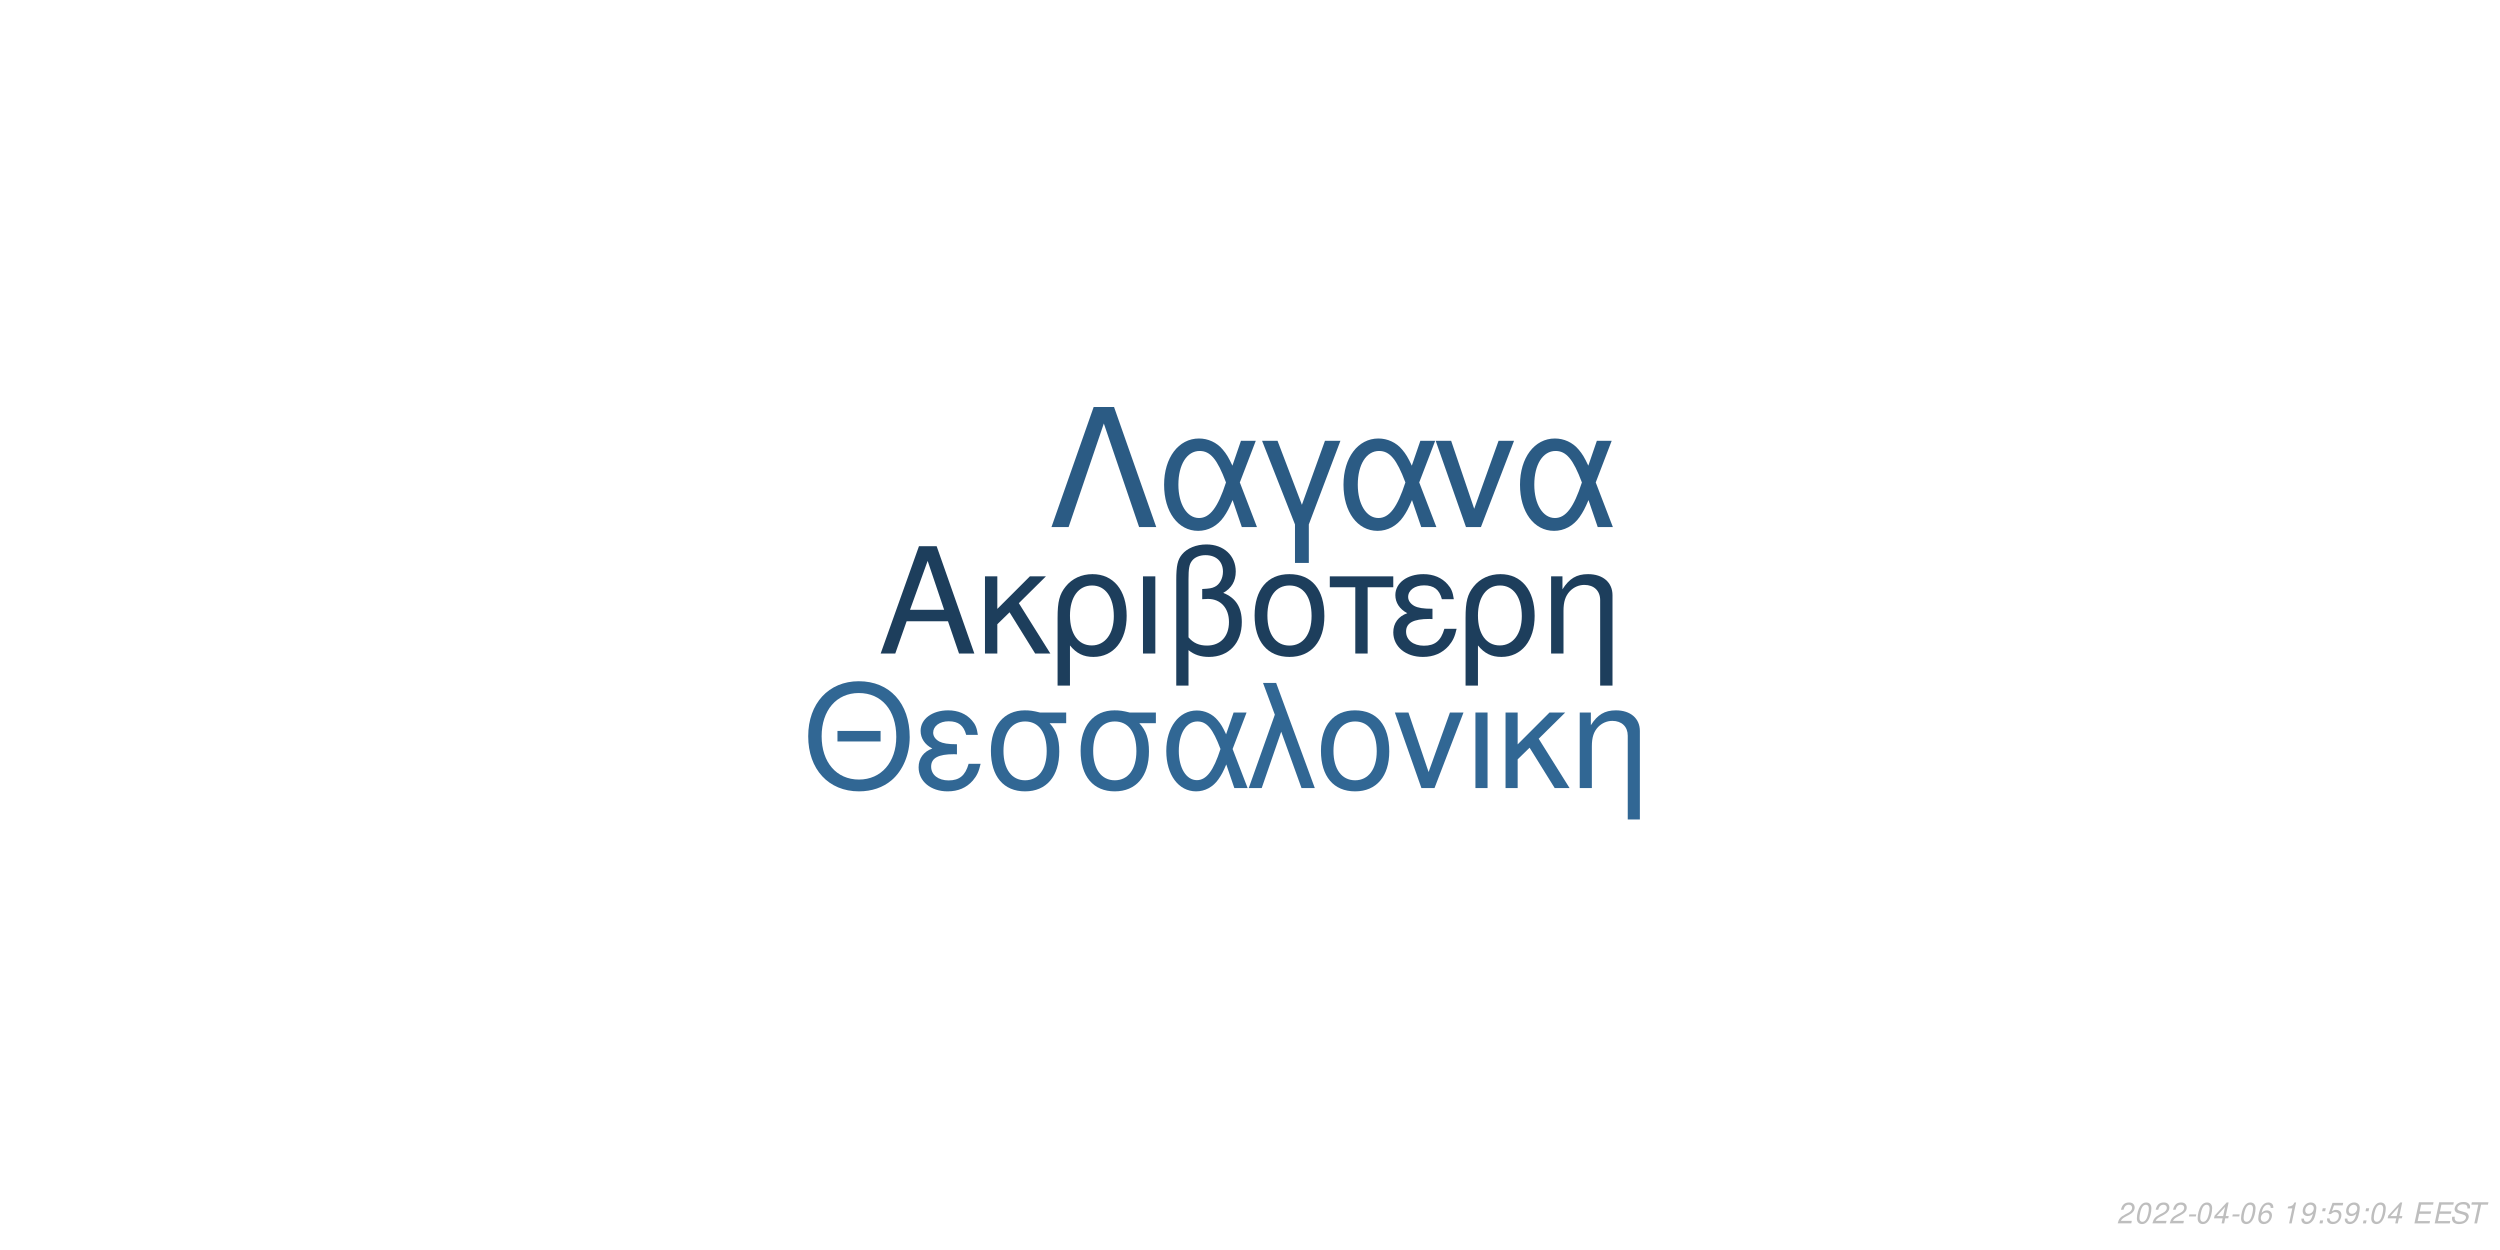
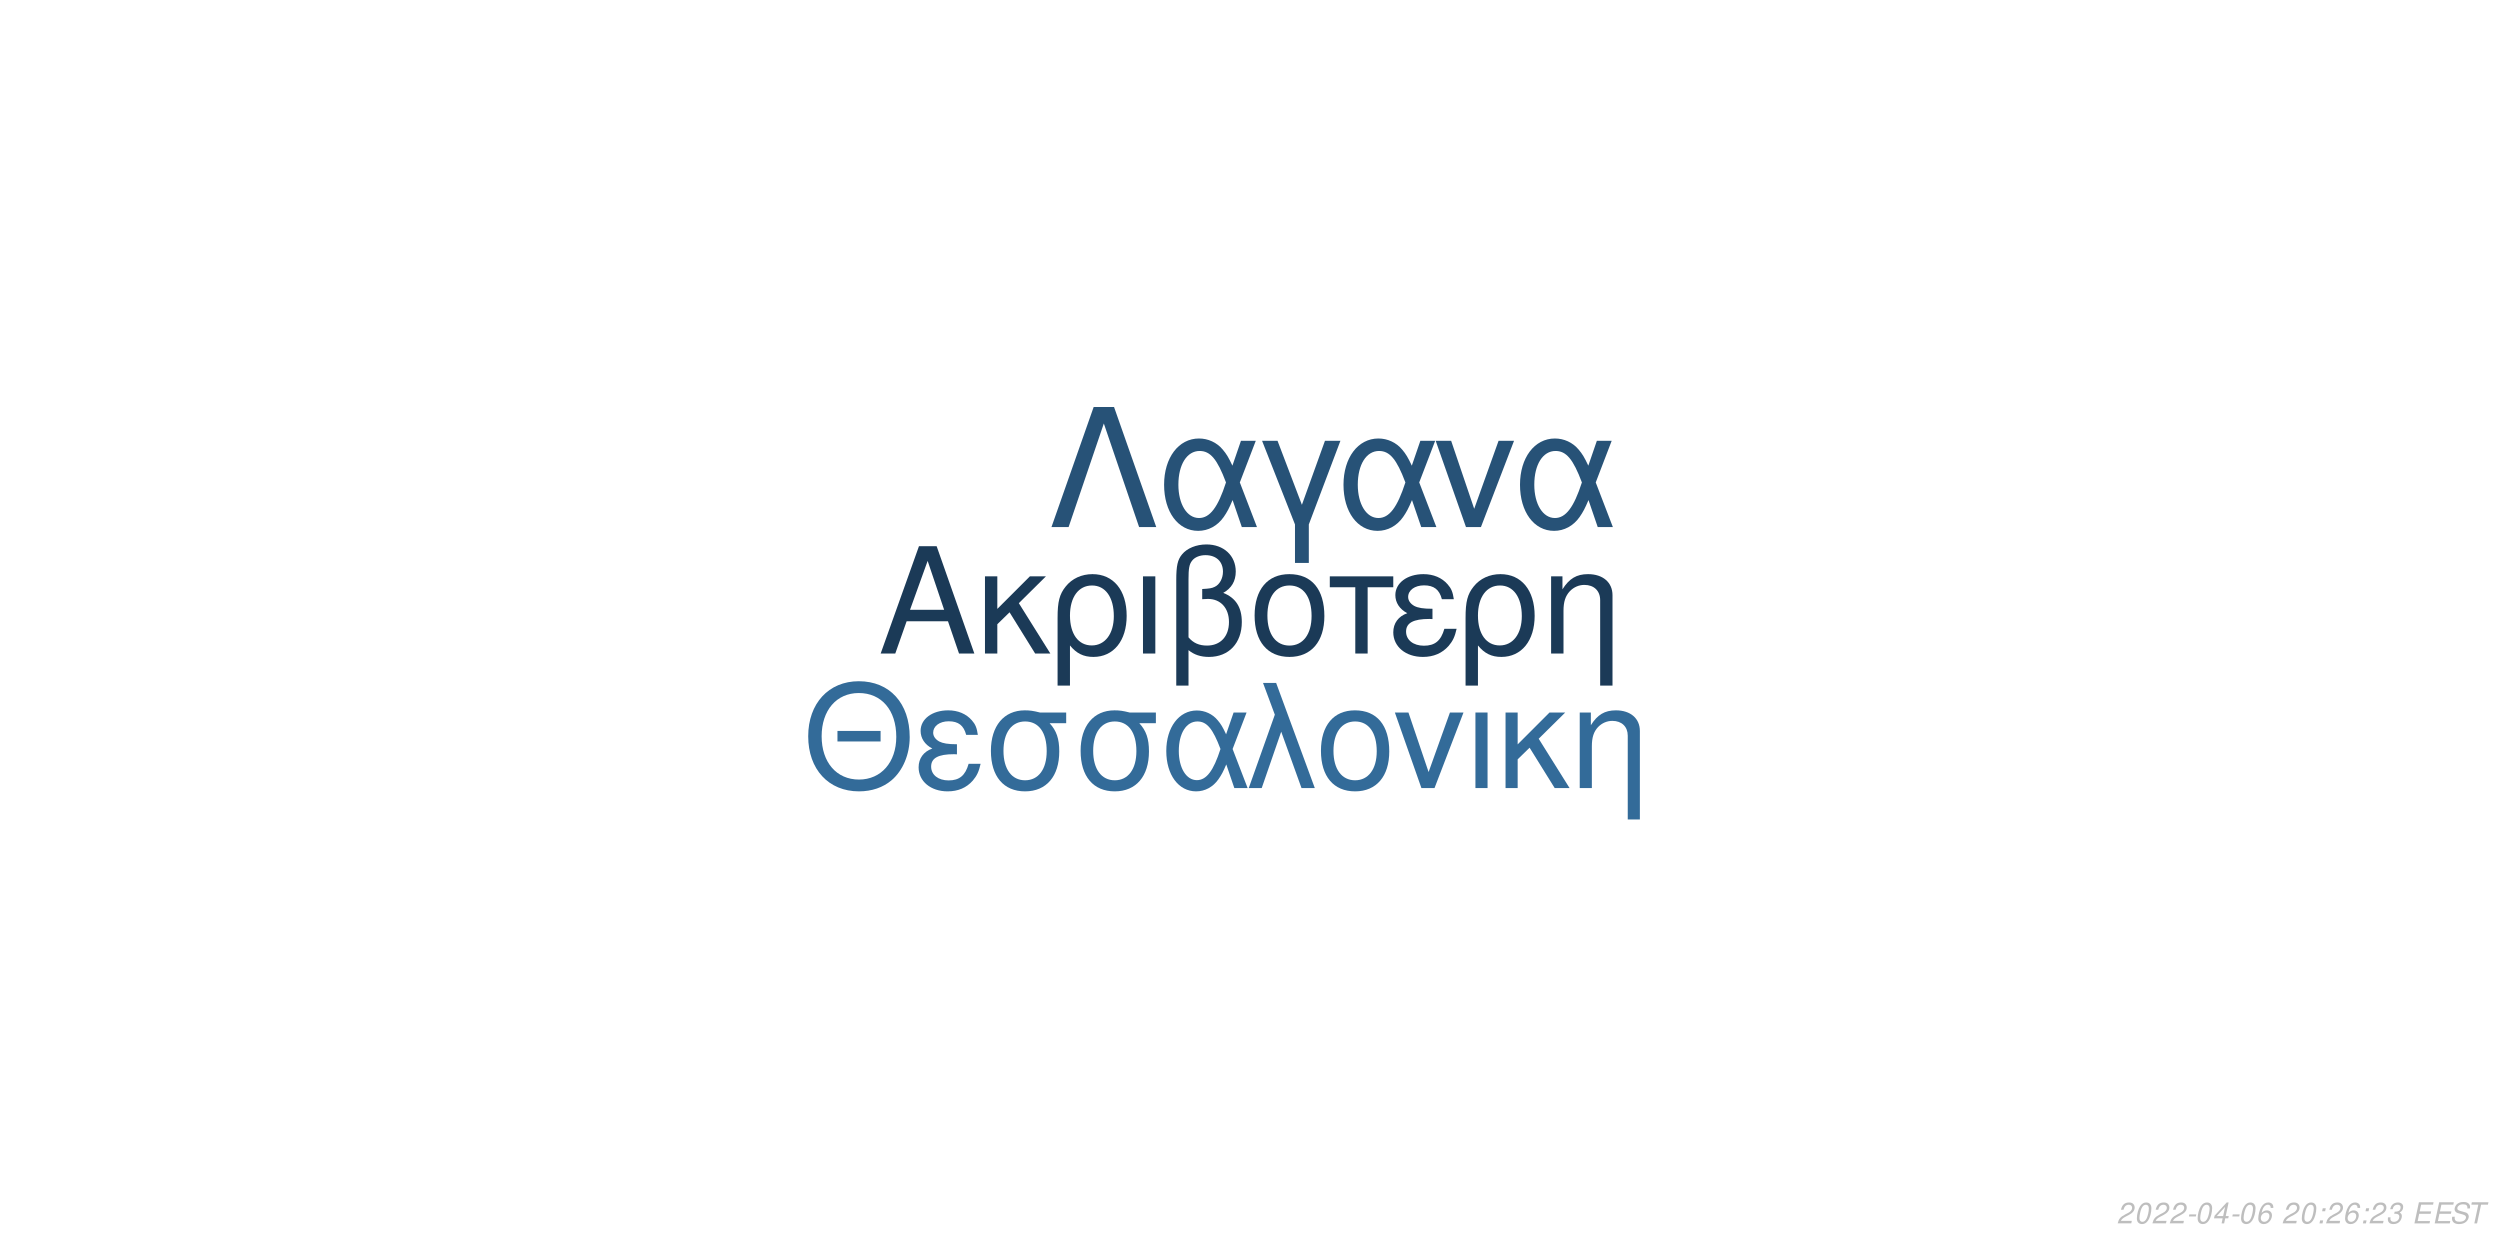
<svg xmlns="http://www.w3.org/2000/svg" xmlns:xlink="http://www.w3.org/1999/xlink" width="864pt" height="432pt" viewBox="0 0 864 432" version="1.1">
  <defs>
    <g>
      <symbol overflow="visible" id="glyph0-0">
        <path style="stroke:none;" d="" />
      </symbol>
      <symbol overflow="visible" id="glyph0-1">
        <path style="stroke:none;" d="M 24.125 -11.141 L 27.938 0 L 33.234 0 L 20.203 -37.094 L 14.094 -37.094 L 0.859 0 L 5.906 0 L 9.828 -11.141 Z M 22.797 -15.109 L 11 -15.109 L 17.094 -32.016 Z M 22.797 -15.109 " />
      </symbol>
      <symbol overflow="visible" id="glyph0-2">
        <path style="stroke:none;" d="M 7.172 -15.422 L 7.172 -26.672 L 2.906 -26.672 L 2.906 0 L 7.172 0 L 7.172 -10.125 L 11.406 -14.25 L 20.25 0 L 25.5 0 L 14.609 -17.406 L 23.969 -26.672 L 18.422 -26.672 Z M 7.172 -15.422 " />
      </symbol>
      <symbol overflow="visible" id="glyph0-3">
        <path style="stroke:none;" d="M 3 11.094 L 7.281 11.094 L 7.281 -2.797 C 9.516 -0.047 11.953 1.172 15.375 1.172 C 22.344 1.172 26.875 -4.422 26.875 -13.031 C 26.875 -21.891 22.297 -27.438 15.062 -27.438 C 11.297 -27.438 7.984 -25.906 5.797 -23.156 C 3.672 -20.516 3 -17.969 3 -12.359 Z M 14.906 -23.516 C 19.547 -23.516 22.438 -19.438 22.438 -12.922 C 22.438 -6.812 19.391 -2.797 14.812 -2.797 C 10.172 -2.797 7.281 -6.766 7.281 -13.125 C 7.281 -19.484 10.234 -23.516 14.906 -23.516 Z M 14.906 -23.516 " />
      </symbol>
      <symbol overflow="visible" id="glyph0-4">
        <path style="stroke:none;" d="M 3.516 0 L 7.781 0 L 7.781 -26.672 L 3.516 -26.672 Z M 3.516 0 " />
      </symbol>
      <symbol overflow="visible" id="glyph0-5">
        <path style="stroke:none;" d="M 4.016 11.094 L 8.25 11.094 L 8.25 -1.172 C 10.172 0.406 12.422 1.172 15.312 1.172 C 22.188 1.172 26.672 -3.609 26.672 -10.891 C 26.672 -15.984 24.578 -19.234 20.25 -20.969 C 23.109 -22.547 24.578 -25.031 24.578 -28.344 C 24.578 -33.844 20.406 -37.703 14.453 -37.703 C 10.938 -37.703 7.734 -36.391 6 -34.25 C 4.484 -32.422 4.016 -30.328 4.016 -25.391 Z M 8.25 -25.656 C 8.25 -29.359 8.5 -30.844 9.469 -32.062 C 10.375 -33.281 12.156 -34 14.094 -34 C 17.812 -34 20.156 -31.812 20.156 -28.297 C 20.156 -25.953 18.984 -23.812 17.297 -23.047 C 16.281 -22.547 15.469 -22.438 12.984 -22.297 L 12.984 -18.781 C 13.734 -18.828 14.344 -18.875 14.969 -18.875 C 19.344 -18.875 22.234 -15.719 22.234 -10.891 C 22.234 -5.906 19.281 -2.75 14.656 -2.75 C 11.953 -2.75 9.922 -3.609 8.25 -5.594 Z M 8.25 -25.656 " />
      </symbol>
      <symbol overflow="visible" id="glyph0-6">
        <path style="stroke:none;" d="M 14.094 -27.438 C 6.562 -27.438 2.094 -22.094 2.094 -13.125 C 2.094 -4.125 6.562 1.172 14.141 1.172 C 21.672 1.172 26.203 -4.172 26.203 -12.922 C 26.203 -22.188 21.828 -27.438 14.094 -27.438 Z M 14.141 -23.516 C 18.938 -23.516 21.781 -19.594 21.781 -12.984 C 21.781 -6.672 18.828 -2.75 14.141 -2.75 C 9.422 -2.75 6.516 -6.672 6.516 -13.125 C 6.516 -19.594 9.422 -23.516 14.141 -23.516 Z M 14.141 -23.516 " />
      </symbol>
      <symbol overflow="visible" id="glyph0-7">
        <path style="stroke:none;" d="M 7.891 0 L 12.156 0 L 12.156 -22.906 L 21.016 -22.906 L 21.016 -26.672 L -0.922 -26.672 L -0.922 -22.906 L 7.891 -22.906 Z M 7.891 0 " />
      </symbol>
      <symbol overflow="visible" id="glyph0-8">
        <path style="stroke:none;" d="M 14.562 -15.469 C 11.344 -15.469 9.562 -15.781 8.297 -16.438 C 6.922 -17.203 6.156 -18.328 6.156 -19.547 C 6.156 -21.891 8.453 -23.562 11.656 -23.562 C 15.062 -23.562 16.953 -22.094 17.812 -18.781 L 21.938 -18.781 C 21.578 -21.266 21.062 -22.5 19.797 -23.922 C 17.812 -26.203 14.906 -27.438 11.453 -27.438 C 5.797 -27.438 1.734 -24.375 1.734 -20.203 C 1.734 -17.609 3.156 -15.375 5.859 -13.938 C 2.797 -12.875 1.016 -10.484 1.016 -7.328 C 1.016 -2.391 5.297 1.172 11.25 1.172 C 14.969 1.172 17.906 -0.109 20.156 -2.641 C 21.578 -4.328 22.297 -5.797 22.906 -8.547 L 18.672 -8.547 C 17.5 -4.422 15.422 -2.703 11.609 -2.703 C 7.938 -2.703 5.438 -4.688 5.438 -7.578 C 5.438 -10.578 7.938 -11.953 13.484 -11.953 C 13.641 -11.953 14.094 -11.953 14.562 -11.906 Z M 14.562 -15.469 " />
      </symbol>
      <symbol overflow="visible" id="glyph0-9">
        <path style="stroke:none;" d="M 3.562 -26.672 L 3.562 0 L 7.844 0 L 7.844 -14.703 C 7.844 -17.906 8.5 -19.891 10.031 -21.531 C 11.406 -22.953 13.188 -23.719 15.062 -23.719 C 18.375 -23.719 20.516 -21.672 20.516 -18.469 L 20.516 11.094 L 24.781 11.094 L 24.781 -20.156 C 24.781 -24.578 21.469 -27.438 16.328 -27.438 C 12.359 -27.438 9.828 -25.906 7.484 -22.188 L 7.484 -26.672 Z M 3.562 -26.672 " />
      </symbol>
      <symbol overflow="visible" id="glyph1-0">
        <path style="stroke:none;" d="" />
      </symbol>
      <symbol overflow="visible" id="glyph1-1">
        <path style="stroke:none;" d="M 26.859 -19.734 L 11.953 -19.734 L 11.953 -16.094 L 26.859 -16.094 Z M 19.328 -36.922 C 8.922 -36.922 1.844 -29.25 1.844 -17.891 C 1.844 -6.484 8.875 1.141 19.391 1.141 C 23.812 1.141 27.703 -0.203 30.641 -2.688 C 34.578 -6.031 36.922 -11.656 36.922 -17.594 C 36.922 -29.297 30 -36.922 19.328 -36.922 Z M 19.328 -32.844 C 27.203 -32.844 32.281 -26.906 32.281 -17.688 C 32.281 -8.922 27.062 -2.938 19.391 -2.938 C 11.609 -2.938 6.484 -8.922 6.484 -17.891 C 6.484 -26.859 11.609 -32.844 19.328 -32.844 Z M 19.328 -32.844 " />
      </symbol>
      <symbol overflow="visible" id="glyph1-2">
        <path style="stroke:none;" d="M 14.25 -15.141 C 11.109 -15.141 9.375 -15.453 8.125 -16.094 C 6.781 -16.844 6.031 -17.938 6.031 -19.141 C 6.031 -21.422 8.266 -23.078 11.406 -23.078 C 14.75 -23.078 16.594 -21.625 17.438 -18.391 L 21.469 -18.391 C 21.125 -20.828 20.625 -22.031 19.391 -23.422 C 17.438 -25.656 14.594 -26.859 11.219 -26.859 C 5.688 -26.859 1.688 -23.875 1.688 -19.781 C 1.688 -17.234 3.094 -15.047 5.734 -13.656 C 2.734 -12.609 1 -10.266 1 -7.172 C 1 -2.344 5.188 1.141 11.016 1.141 C 14.656 1.141 17.547 -0.094 19.734 -2.594 C 21.125 -4.234 21.828 -5.688 22.422 -8.375 L 18.281 -8.375 C 17.141 -4.328 15.094 -2.641 11.359 -2.641 C 7.766 -2.641 5.328 -4.578 5.328 -7.422 C 5.328 -10.359 7.766 -11.703 13.203 -11.703 C 13.359 -11.703 13.797 -11.703 14.25 -11.656 Z M 14.25 -15.141 " />
      </symbol>
      <symbol overflow="visible" id="glyph1-3">
        <path style="stroke:none;" d="M 29 -26.109 L 19.938 -26.109 C 17.594 -26.703 16.438 -26.859 14.703 -26.859 C 7.469 -26.859 2.984 -21.469 2.984 -12.859 C 2.984 -4.031 7.375 1.141 14.797 1.141 C 22.172 1.141 26.609 -4.078 26.609 -12.656 C 26.609 -17.047 25.656 -19.828 23.266 -22.422 L 29 -22.422 Z M 14.797 -23.016 C 19.531 -23.016 22.266 -19.234 22.266 -12.75 C 22.266 -6.531 19.438 -2.688 14.797 -2.688 C 10.172 -2.688 7.328 -6.531 7.328 -12.859 C 7.328 -19.188 10.172 -23.016 14.797 -23.016 Z M 14.797 -23.016 " />
      </symbol>
      <symbol overflow="visible" id="glyph1-4">
        <path style="stroke:none;" d="M 29.344 -26.109 L 24.859 -26.109 L 22.266 -18.578 C 21.125 -21.031 20.484 -22.125 19.328 -23.469 C 17.547 -25.609 14.906 -26.812 12.156 -26.812 C 5.984 -26.812 1.594 -20.984 1.594 -12.812 C 1.594 -4.578 5.828 1.141 11.906 1.141 C 14.953 1.141 17.734 -0.344 19.625 -3.047 C 20.672 -4.531 21.281 -5.688 22.328 -8.172 L 25.109 0 L 29.703 0 L 24.516 -13.5 Z M 20.328 -13.5 C 17.891 -5.922 15.453 -2.734 12.156 -2.734 C 8.516 -2.734 5.922 -6.922 5.922 -12.812 C 5.922 -18.938 8.516 -23.016 12.359 -23.016 C 15.594 -23.016 17.688 -20.531 20.328 -13.5 Z M 20.328 -13.5 " />
      </symbol>
      <symbol overflow="visible" id="glyph1-5">
        <path style="stroke:none;" d="M 1.094 0 L 5.578 0 L 12.312 -19.484 L 19.328 0 L 23.922 0 L 10.562 -36.328 L 6.031 -36.328 L 10.109 -25.359 Z M 1.094 0 " />
      </symbol>
      <symbol overflow="visible" id="glyph1-6">
        <path style="stroke:none;" d="M 13.797 -26.859 C 6.422 -26.859 2.047 -21.625 2.047 -12.859 C 2.047 -4.031 6.422 1.141 13.859 1.141 C 21.234 1.141 25.656 -4.078 25.656 -12.656 C 25.656 -21.719 21.375 -26.859 13.797 -26.859 Z M 13.859 -23.016 C 18.531 -23.016 21.328 -19.188 21.328 -12.703 C 21.328 -6.531 18.438 -2.688 13.859 -2.688 C 9.219 -2.688 6.375 -6.531 6.375 -12.859 C 6.375 -19.188 9.219 -23.016 13.859 -23.016 Z M 13.859 -23.016 " />
      </symbol>
      <symbol overflow="visible" id="glyph1-7">
        <path style="stroke:none;" d="M 14.297 0 L 24.312 -26.109 L 19.625 -26.109 L 12.25 -5.531 L 5.281 -26.109 L 0.594 -26.109 L 9.766 0 Z M 14.297 0 " />
      </symbol>
      <symbol overflow="visible" id="glyph1-8">
        <path style="stroke:none;" d="M 3.438 0 L 7.625 0 L 7.625 -26.109 L 3.438 -26.109 Z M 3.438 0 " />
      </symbol>
      <symbol overflow="visible" id="glyph1-9">
        <path style="stroke:none;" d="M 7.031 -15.094 L 7.031 -26.109 L 2.844 -26.109 L 2.844 0 L 7.031 0 L 7.031 -9.922 L 11.156 -13.953 L 19.828 0 L 24.969 0 L 14.297 -17.047 L 23.469 -26.109 L 18.031 -26.109 Z M 7.031 -15.094 " />
      </symbol>
      <symbol overflow="visible" id="glyph1-10">
        <path style="stroke:none;" d="M 3.484 -26.109 L 3.484 0 L 7.672 0 L 7.672 -14.406 C 7.672 -17.547 8.328 -19.484 9.812 -21.078 C 11.156 -22.469 12.906 -23.219 14.75 -23.219 C 17.984 -23.219 20.078 -21.234 20.078 -18.094 L 20.078 10.859 L 24.266 10.859 L 24.266 -19.734 C 24.266 -24.062 21.031 -26.859 16 -26.859 C 12.109 -26.859 9.609 -25.359 7.328 -21.719 L 7.328 -26.109 Z M 3.484 -26.109 " />
      </symbol>
      <symbol overflow="visible" id="glyph2-0">
        <path style="stroke:none;" d="" />
      </symbol>
      <symbol overflow="visible" id="glyph2-1">
        <path style="stroke:none;" d="M 22.531 -41.484 L 15.484 -41.484 L 0.906 0 L 6.828 0 L 19 -35.797 L 31.188 0 L 37.109 0 Z M 22.531 -41.484 " />
      </symbol>
      <symbol overflow="visible" id="glyph2-2">
        <path style="stroke:none;" d="M 33.516 -29.812 L 28.391 -29.812 L 25.438 -21.219 C 24.125 -24.016 23.391 -25.266 22.078 -26.797 C 20.031 -29.25 17.016 -30.609 13.891 -30.609 C 6.828 -30.609 1.828 -23.953 1.828 -14.625 C 1.828 -5.234 6.656 1.312 13.594 1.312 C 17.078 1.312 20.266 -0.391 22.422 -3.469 C 23.609 -5.172 24.297 -6.484 25.5 -9.328 L 28.688 0 L 33.922 0 L 28 -15.422 Z M 23.219 -15.422 C 20.422 -6.766 17.641 -3.125 13.891 -3.125 C 9.734 -3.125 6.766 -7.906 6.766 -14.625 C 6.766 -21.625 9.734 -26.297 14.109 -26.297 C 17.812 -26.297 20.203 -23.453 23.219 -15.422 Z M 23.219 -15.422 " />
      </symbol>
      <symbol overflow="visible" id="glyph2-3">
        <path style="stroke:none;" d="M 12.062 12.406 L 16.844 12.406 L 16.844 -0.906 L 27.766 -29.812 L 22.422 -29.812 L 14.453 -7.688 L 6.031 -29.812 L 0.688 -29.812 L 12.062 -0.906 Z M 12.062 12.406 " />
      </symbol>
      <symbol overflow="visible" id="glyph2-4">
        <path style="stroke:none;" d="M 16.328 0 L 27.766 -29.812 L 22.422 -29.812 L 14 -6.312 L 6.031 -29.812 L 0.688 -29.812 L 11.156 0 Z M 16.328 0 " />
      </symbol>
      <symbol overflow="visible" id="glyph3-0">
        <path style="stroke:none;" d="" />
      </symbol>
      <symbol overflow="visible" id="glyph3-1">
        <path style="stroke:none;" d="M 5.234 -0.875 L 1.469 -0.875 C 1.641 -1.375 2.203 -1.891 3.109 -2.344 L 4.234 -2.938 C 5.562 -3.625 6.219 -4.469 6.219 -5.484 C 6.219 -5.938 6.062 -6.359 5.797 -6.656 C 5.469 -7.047 4.984 -7.234 4.312 -7.234 C 2.766 -7.234 1.891 -6.453 1.484 -4.734 L 2.375 -4.734 C 2.484 -5.188 2.609 -5.484 2.797 -5.75 C 3.094 -6.203 3.609 -6.453 4.188 -6.453 C 4.891 -6.453 5.344 -6.031 5.344 -5.375 C 5.344 -4.703 4.859 -4.094 4.016 -3.656 L 2.984 -3.125 C 1.234 -2.188 0.797 -1.656 0.344 -0.016 L 5.047 -0.016 Z M 5.234 -0.875 " />
      </symbol>
      <symbol overflow="visible" id="glyph3-2">
        <path style="stroke:none;" d="M 4.203 -7.234 C 3.375 -7.234 2.688 -6.812 2.125 -5.984 C 1.484 -5.047 0.984 -3.188 0.984 -1.734 C 0.984 -1.109 1.172 -0.562 1.484 -0.266 C 1.797 0.047 2.281 0.234 2.766 0.234 C 3.625 0.234 4.281 -0.156 4.859 -1.016 C 5.516 -1.953 6 -3.797 6 -5.266 C 6 -6.5 5.328 -7.234 4.203 -7.234 Z M 4.094 -6.453 C 4.734 -6.453 5.125 -5.984 5.125 -5.156 C 5.125 -4.203 4.781 -2.625 4.406 -1.812 C 3.984 -0.938 3.516 -0.547 2.875 -0.547 C 2.25 -0.547 1.875 -1.031 1.875 -1.828 C 1.875 -2.797 2.203 -4.344 2.594 -5.203 C 2.984 -6.047 3.453 -6.453 4.094 -6.453 Z M 4.094 -6.453 " />
      </symbol>
      <symbol overflow="visible" id="glyph3-3">
        <path style="stroke:none;" d="M 3.516 -3.125 L 1.125 -3.125 L 0.969 -2.406 L 3.359 -2.406 Z M 3.516 -3.125 " />
      </symbol>
      <symbol overflow="visible" id="glyph3-4">
        <path style="stroke:none;" d="M 3.625 -1.75 L 3.266 0 L 4.141 0 L 4.516 -1.75 L 5.562 -1.75 L 5.734 -2.531 L 4.688 -2.531 L 5.688 -7.234 L 5.016 -7.234 L 0.844 -2.672 L 0.641 -1.75 Z M 3.797 -2.531 L 1.594 -2.531 L 4.469 -5.703 Z M 3.797 -2.531 " />
      </symbol>
      <symbol overflow="visible" id="glyph3-5">
        <path style="stroke:none;" d="M 6.125 -5.344 L 6.141 -5.625 C 6.141 -6.609 5.453 -7.234 4.391 -7.234 C 3.438 -7.234 2.641 -6.719 2.016 -5.703 C 1.422 -4.781 0.938 -2.953 0.938 -1.688 C 0.938 -0.516 1.688 0.234 2.859 0.234 C 3.703 0.234 4.438 -0.156 5 -0.875 C 5.406 -1.422 5.672 -2.156 5.672 -2.766 C 5.672 -3.812 4.969 -4.5 3.906 -4.5 C 3.234 -4.5 2.672 -4.234 2.094 -3.625 C 2.406 -5.375 3.234 -6.453 4.25 -6.453 C 4.703 -6.453 5.062 -6.234 5.172 -5.844 C 5.203 -5.719 5.234 -5.578 5.25 -5.344 Z M 3.656 -3.734 C 4.344 -3.734 4.797 -3.281 4.797 -2.625 C 4.797 -1.469 3.984 -0.547 2.984 -0.547 C 2.297 -0.547 1.812 -1.047 1.812 -1.766 C 1.812 -2.859 2.625 -3.734 3.656 -3.734 Z M 3.656 -3.734 " />
      </symbol>
      <symbol overflow="visible" id="glyph3-6">
        <path style="stroke:none;" d="" />
      </symbol>
      <symbol overflow="visible" id="glyph3-7">
-         <path style="stroke:none;" d="M 3.703 -5.188 L 2.594 0 L 3.469 0 L 5.016 -7.234 L 4.438 -7.234 C 3.906 -6.156 3.688 -6.016 2.234 -5.812 L 2.109 -5.188 Z M 3.703 -5.188 " />
+         <path style="stroke:none;" d="M 2.359 -1.031 L 1.312 -1.031 L 1.094 0 L 2.141 0 Z M 3.266 -5.234 L 2.219 -5.234 L 2 -4.203 L 3.047 -4.203 Z M 3.266 -5.234 " />
      </symbol>
      <symbol overflow="visible" id="glyph3-8">
-         <path style="stroke:none;" d="M 0.844 -1.656 C 0.844 -1.547 0.844 -1.438 0.844 -1.375 C 0.844 -0.406 1.531 0.234 2.578 0.234 C 3.203 0.234 3.766 0.016 4.297 -0.438 C 4.938 -1 5.312 -1.656 5.594 -2.719 C 5.844 -3.672 6.016 -4.766 6.016 -5.375 C 6.016 -5.844 5.844 -6.328 5.547 -6.656 C 5.203 -7.031 4.703 -7.234 4.062 -7.234 C 2.516 -7.234 1.297 -5.938 1.297 -4.266 C 1.297 -3.203 1.984 -2.547 3.047 -2.547 C 3.484 -2.547 3.953 -2.672 4.281 -2.891 C 4.406 -2.984 4.547 -3.078 4.828 -3.344 C 4.438 -1.484 3.703 -0.547 2.703 -0.547 C 2.109 -0.547 1.719 -0.938 1.719 -1.547 L 1.719 -1.656 Z M 3.953 -6.453 C 4.625 -6.453 5.141 -5.953 5.141 -5.281 C 5.141 -4.188 4.312 -3.312 3.297 -3.312 C 2.594 -3.312 2.172 -3.734 2.172 -4.453 C 2.172 -5.562 2.984 -6.453 3.953 -6.453 Z M 3.953 -6.453 " />
+         <path style="stroke:none;" d="M 2.922 -3.312 C 3.125 -3.344 3.234 -3.344 3.375 -3.344 C 4.203 -3.344 4.688 -3 4.688 -2.406 C 4.688 -1.312 3.906 -0.547 2.781 -0.547 C 2.047 -0.547 1.594 -0.938 1.594 -1.562 C 1.594 -1.719 1.609 -1.844 1.656 -2.094 L 0.766 -2.094 C 0.734 -1.797 0.719 -1.641 0.719 -1.469 C 0.719 -0.375 1.406 0.234 2.641 0.234 C 3.547 0.234 4.297 -0.078 4.812 -0.656 C 5.266 -1.156 5.562 -1.875 5.562 -2.547 C 5.562 -3.125 5.344 -3.453 4.797 -3.734 C 5.641 -4.234 6.016 -4.844 6.016 -5.734 C 6.016 -6.656 5.312 -7.234 4.203 -7.234 C 3.375 -7.234 2.672 -6.938 2.188 -6.375 C 1.891 -6.031 1.703 -5.641 1.516 -4.906 L 2.391 -4.906 C 2.5 -5.359 2.594 -5.594 2.734 -5.812 C 3.047 -6.234 3.516 -6.453 4.078 -6.453 C 4.734 -6.453 5.141 -6.125 5.141 -5.578 C 5.141 -5.188 5.016 -4.797 4.797 -4.547 C 4.516 -4.234 4 -4.062 3.266 -4.062 L 3.078 -4.062 Z M 2.922 -3.312 " />
      </symbol>
      <symbol overflow="visible" id="glyph3-9">
-         <path style="stroke:none;" d="M 2.359 -1.031 L 1.312 -1.031 L 1.094 0 L 2.141 0 Z M 3.266 -5.234 L 2.219 -5.234 L 2 -4.203 L 3.047 -4.203 Z M 3.266 -5.234 " />
+         <path style="stroke:none;" d="M 2.547 -3.312 L 6.5 -3.312 L 6.688 -4.141 L 2.719 -4.141 L 3.219 -6.469 L 7.344 -6.469 L 7.516 -7.297 L 2.453 -7.297 L 0.906 0 L 6.125 0 L 6.297 -0.812 L 2.016 -0.812 Z M 2.547 -3.312 " />
      </symbol>
      <symbol overflow="visible" id="glyph3-10">
-         <path style="stroke:none;" d="M 6.297 -7.094 L 2.594 -7.094 L 1.234 -3.234 L 2.047 -3.234 C 2.656 -3.766 2.938 -3.906 3.531 -3.906 C 4.328 -3.906 4.797 -3.453 4.797 -2.688 C 4.797 -1.438 3.969 -0.547 2.828 -0.547 C 2.031 -0.547 1.609 -0.938 1.578 -1.734 L 0.703 -1.734 L 0.703 -1.516 C 0.703 -0.938 0.844 -0.547 1.188 -0.266 C 1.562 0.062 2.078 0.234 2.703 0.234 C 3.656 0.234 4.391 -0.156 4.984 -0.922 C 5.422 -1.5 5.672 -2.234 5.672 -2.953 C 5.672 -4 4.938 -4.672 3.812 -4.672 C 3.328 -4.672 2.906 -4.547 2.406 -4.234 L 3.109 -6.219 L 6.109 -6.219 Z M 6.297 -7.094 " />
+         <path style="stroke:none;" d="M 7.062 -5.156 C 7.125 -5.438 7.141 -5.562 7.141 -5.703 C 7.141 -6.156 6.938 -6.594 6.594 -6.891 C 6.188 -7.25 5.656 -7.406 4.875 -7.406 C 3.844 -7.406 3.047 -7.125 2.5 -6.562 C 2.094 -6.141 1.781 -5.438 1.781 -4.922 C 1.781 -4.297 2.219 -3.766 2.891 -3.562 L 4.594 -3.094 C 5.406 -2.859 5.734 -2.578 5.734 -2.094 C 5.734 -1.781 5.547 -1.406 5.266 -1.141 C 4.844 -0.766 4.266 -0.578 3.453 -0.578 C 2.328 -0.578 1.812 -0.984 1.812 -1.906 C 1.812 -2.047 1.812 -2.125 1.844 -2.312 L 0.984 -2.312 C 0.906 -2.062 0.891 -1.906 0.891 -1.688 C 0.891 -0.484 1.797 0.234 3.297 0.234 C 4.359 0.234 5.234 -0.062 5.812 -0.609 C 6.344 -1.078 6.688 -1.797 6.688 -2.375 C 6.688 -2.641 6.609 -2.906 6.453 -3.156 C 6.234 -3.5 5.938 -3.703 5.469 -3.828 L 3.75 -4.312 C 2.984 -4.547 2.734 -4.734 2.734 -5.188 C 2.734 -5.547 2.875 -5.844 3.188 -6.109 C 3.547 -6.438 4.031 -6.594 4.703 -6.594 C 5.266 -6.594 5.688 -6.484 5.906 -6.297 C 6.094 -6.125 6.219 -5.797 6.219 -5.516 C 6.219 -5.422 6.203 -5.344 6.188 -5.156 Z M 7.062 -5.156 " />
      </symbol>
      <symbol overflow="visible" id="glyph3-11">
-         <path style="stroke:none;" d="M 2.547 -3.312 L 6.5 -3.312 L 6.688 -4.141 L 2.719 -4.141 L 3.219 -6.469 L 7.344 -6.469 L 7.516 -7.297 L 2.453 -7.297 L 0.906 0 L 6.125 0 L 6.297 -0.812 L 2.016 -0.812 Z M 2.547 -3.312 " />
-       </symbol>
-       <symbol overflow="visible" id="glyph3-12">
-         <path style="stroke:none;" d="M 7.062 -5.156 C 7.125 -5.438 7.141 -5.562 7.141 -5.703 C 7.141 -6.156 6.938 -6.594 6.594 -6.891 C 6.188 -7.25 5.656 -7.406 4.875 -7.406 C 3.844 -7.406 3.047 -7.125 2.5 -6.562 C 2.094 -6.141 1.781 -5.438 1.781 -4.922 C 1.781 -4.297 2.219 -3.766 2.891 -3.562 L 4.594 -3.094 C 5.406 -2.859 5.734 -2.578 5.734 -2.094 C 5.734 -1.781 5.547 -1.406 5.266 -1.141 C 4.844 -0.766 4.266 -0.578 3.453 -0.578 C 2.328 -0.578 1.812 -0.984 1.812 -1.906 C 1.812 -2.047 1.812 -2.125 1.844 -2.312 L 0.984 -2.312 C 0.906 -2.062 0.891 -1.906 0.891 -1.688 C 0.891 -0.484 1.797 0.234 3.297 0.234 C 4.359 0.234 5.234 -0.062 5.812 -0.609 C 6.344 -1.078 6.688 -1.797 6.688 -2.375 C 6.688 -2.641 6.609 -2.906 6.453 -3.156 C 6.234 -3.5 5.938 -3.703 5.469 -3.828 L 3.75 -4.312 C 2.984 -4.547 2.734 -4.734 2.734 -5.188 C 2.734 -5.547 2.875 -5.844 3.188 -6.109 C 3.547 -6.438 4.031 -6.594 4.703 -6.594 C 5.266 -6.594 5.688 -6.484 5.906 -6.297 C 6.094 -6.125 6.219 -5.797 6.219 -5.516 C 6.219 -5.422 6.203 -5.344 6.188 -5.156 Z M 7.062 -5.156 " />
-       </symbol>
-       <symbol overflow="visible" id="glyph3-13">
        <path style="stroke:none;" d="M 4.938 -6.469 L 7.312 -6.469 L 7.484 -7.297 L 1.75 -7.297 L 1.578 -6.469 L 3.984 -6.469 L 2.609 0 L 3.547 0 Z M 4.938 -6.469 " />
      </symbol>
    </g>
  </defs>
  <g id="surface1">
    <rect x="0" y="0" width="864" height="432" style="fill:rgb(100%,100%,100%);fill-opacity:1;stroke:none;" />
-     <g style="fill:rgb(11.373%,24.314%,36.078%);fill-opacity:1;">
+     <g style="fill:rgb(10.588%,22.745%,34.118%);fill-opacity:1;">
      <use xlink:href="#glyph0-1" x="303.5" y="225.861" />
      <use xlink:href="#glyph0-2" x="337.5" y="225.861" />
      <use xlink:href="#glyph0-3" x="362.5" y="225.861" />
      <use xlink:href="#glyph0-4" x="391.5" y="225.861" />
      <use xlink:href="#glyph0-5" x="402.5" y="225.861" />
      <use xlink:href="#glyph0-6" x="431.5" y="225.861" />
      <use xlink:href="#glyph0-7" x="460.5" y="225.861" />
      <use xlink:href="#glyph0-8" x="480.5" y="225.861" />
      <use xlink:href="#glyph0-3" x="503.5" y="225.861" />
      <use xlink:href="#glyph0-9" x="532.5" y="225.861" />
    </g>
-     <g style="fill:rgb(19.216%,40.392%,58.039%);fill-opacity:1;">
+     <g style="fill:rgb(20%,41.961%,60%);fill-opacity:1;">
      <use xlink:href="#glyph1-1" x="277.473" y="272.354" />
      <use xlink:href="#glyph1-2" x="316.473" y="272.354" />
      <use xlink:href="#glyph1-3" x="339.473" y="272.354" />
      <use xlink:href="#glyph1-3" x="370.473" y="272.354" />
      <use xlink:href="#glyph1-4" x="401.473" y="272.354" />
      <use xlink:href="#glyph1-5" x="430.473" y="272.354" />
      <use xlink:href="#glyph1-6" x="454.473" y="272.354" />
      <use xlink:href="#glyph1-7" x="481.473" y="272.354" />
      <use xlink:href="#glyph1-8" x="506.473" y="272.354" />
      <use xlink:href="#glyph1-9" x="517.473" y="272.354" />
      <use xlink:href="#glyph1-10" x="542.473" y="272.354" />
    </g>
-     <g style="fill:rgb(16.863%,35.686%,51.765%);fill-opacity:1;">
+     <g style="fill:rgb(15.294%,32.157%,46.667%);fill-opacity:1;">
      <use xlink:href="#glyph2-1" x="362.484" y="182.152" />
      <use xlink:href="#glyph2-2" x="400.484" y="182.152" />
      <use xlink:href="#glyph2-3" x="435.484" y="182.152" />
      <use xlink:href="#glyph2-2" x="462.484" y="182.152" />
      <use xlink:href="#glyph2-4" x="495.484" y="182.152" />
      <use xlink:href="#glyph2-2" x="523.484" y="182.152" />
    </g>
    <g style="fill:rgb(74.51%,74.51%,74.51%);fill-opacity:1;">
      <use xlink:href="#glyph3-1" x="731.52" y="422.81" />
      <use xlink:href="#glyph3-2" x="737.52" y="422.81" />
      <use xlink:href="#glyph3-1" x="743.52" y="422.81" />
      <use xlink:href="#glyph3-1" x="749.52" y="422.81" />
      <use xlink:href="#glyph3-3" x="755.52" y="422.81" />
      <use xlink:href="#glyph3-2" x="758.52" y="422.81" />
      <use xlink:href="#glyph3-4" x="764.52" y="422.81" />
      <use xlink:href="#glyph3-3" x="770.52" y="422.81" />
      <use xlink:href="#glyph3-2" x="773.52" y="422.81" />
      <use xlink:href="#glyph3-5" x="779.52" y="422.81" />
      <use xlink:href="#glyph3-6" x="785.52" y="422.81" />
-       <use xlink:href="#glyph3-7" x="788.52" y="422.81" />
-       <use xlink:href="#glyph3-8" x="794.52" y="422.81" />
-       <use xlink:href="#glyph3-9" x="800.52" y="422.81" />
-       <use xlink:href="#glyph3-10" x="803.52" y="422.81" />
-       <use xlink:href="#glyph3-8" x="809.52" y="422.81" />
-       <use xlink:href="#glyph3-9" x="815.52" y="422.81" />
-       <use xlink:href="#glyph3-2" x="818.52" y="422.81" />
-       <use xlink:href="#glyph3-4" x="824.52" y="422.81" />
+       <use xlink:href="#glyph3-1" x="788.52" y="422.81" />
+       <use xlink:href="#glyph3-2" x="794.52" y="422.81" />
+       <use xlink:href="#glyph3-7" x="800.52" y="422.81" />
+       <use xlink:href="#glyph3-1" x="803.52" y="422.81" />
+       <use xlink:href="#glyph3-5" x="809.52" y="422.81" />
+       <use xlink:href="#glyph3-7" x="815.52" y="422.81" />
+       <use xlink:href="#glyph3-1" x="818.52" y="422.81" />
+       <use xlink:href="#glyph3-8" x="824.52" y="422.81" />
      <use xlink:href="#glyph3-6" x="830.52" y="422.81" />
-       <use xlink:href="#glyph3-11" x="833.52" y="422.81" />
-       <use xlink:href="#glyph3-11" x="840.52" y="422.81" />
-       <use xlink:href="#glyph3-12" x="846.52" y="422.81" />
-       <use xlink:href="#glyph3-13" x="852.52" y="422.81" />
+       <use xlink:href="#glyph3-9" x="833.52" y="422.81" />
+       <use xlink:href="#glyph3-9" x="840.52" y="422.81" />
+       <use xlink:href="#glyph3-10" x="846.52" y="422.81" />
+       <use xlink:href="#glyph3-11" x="852.52" y="422.81" />
    </g>
  </g>
</svg>
